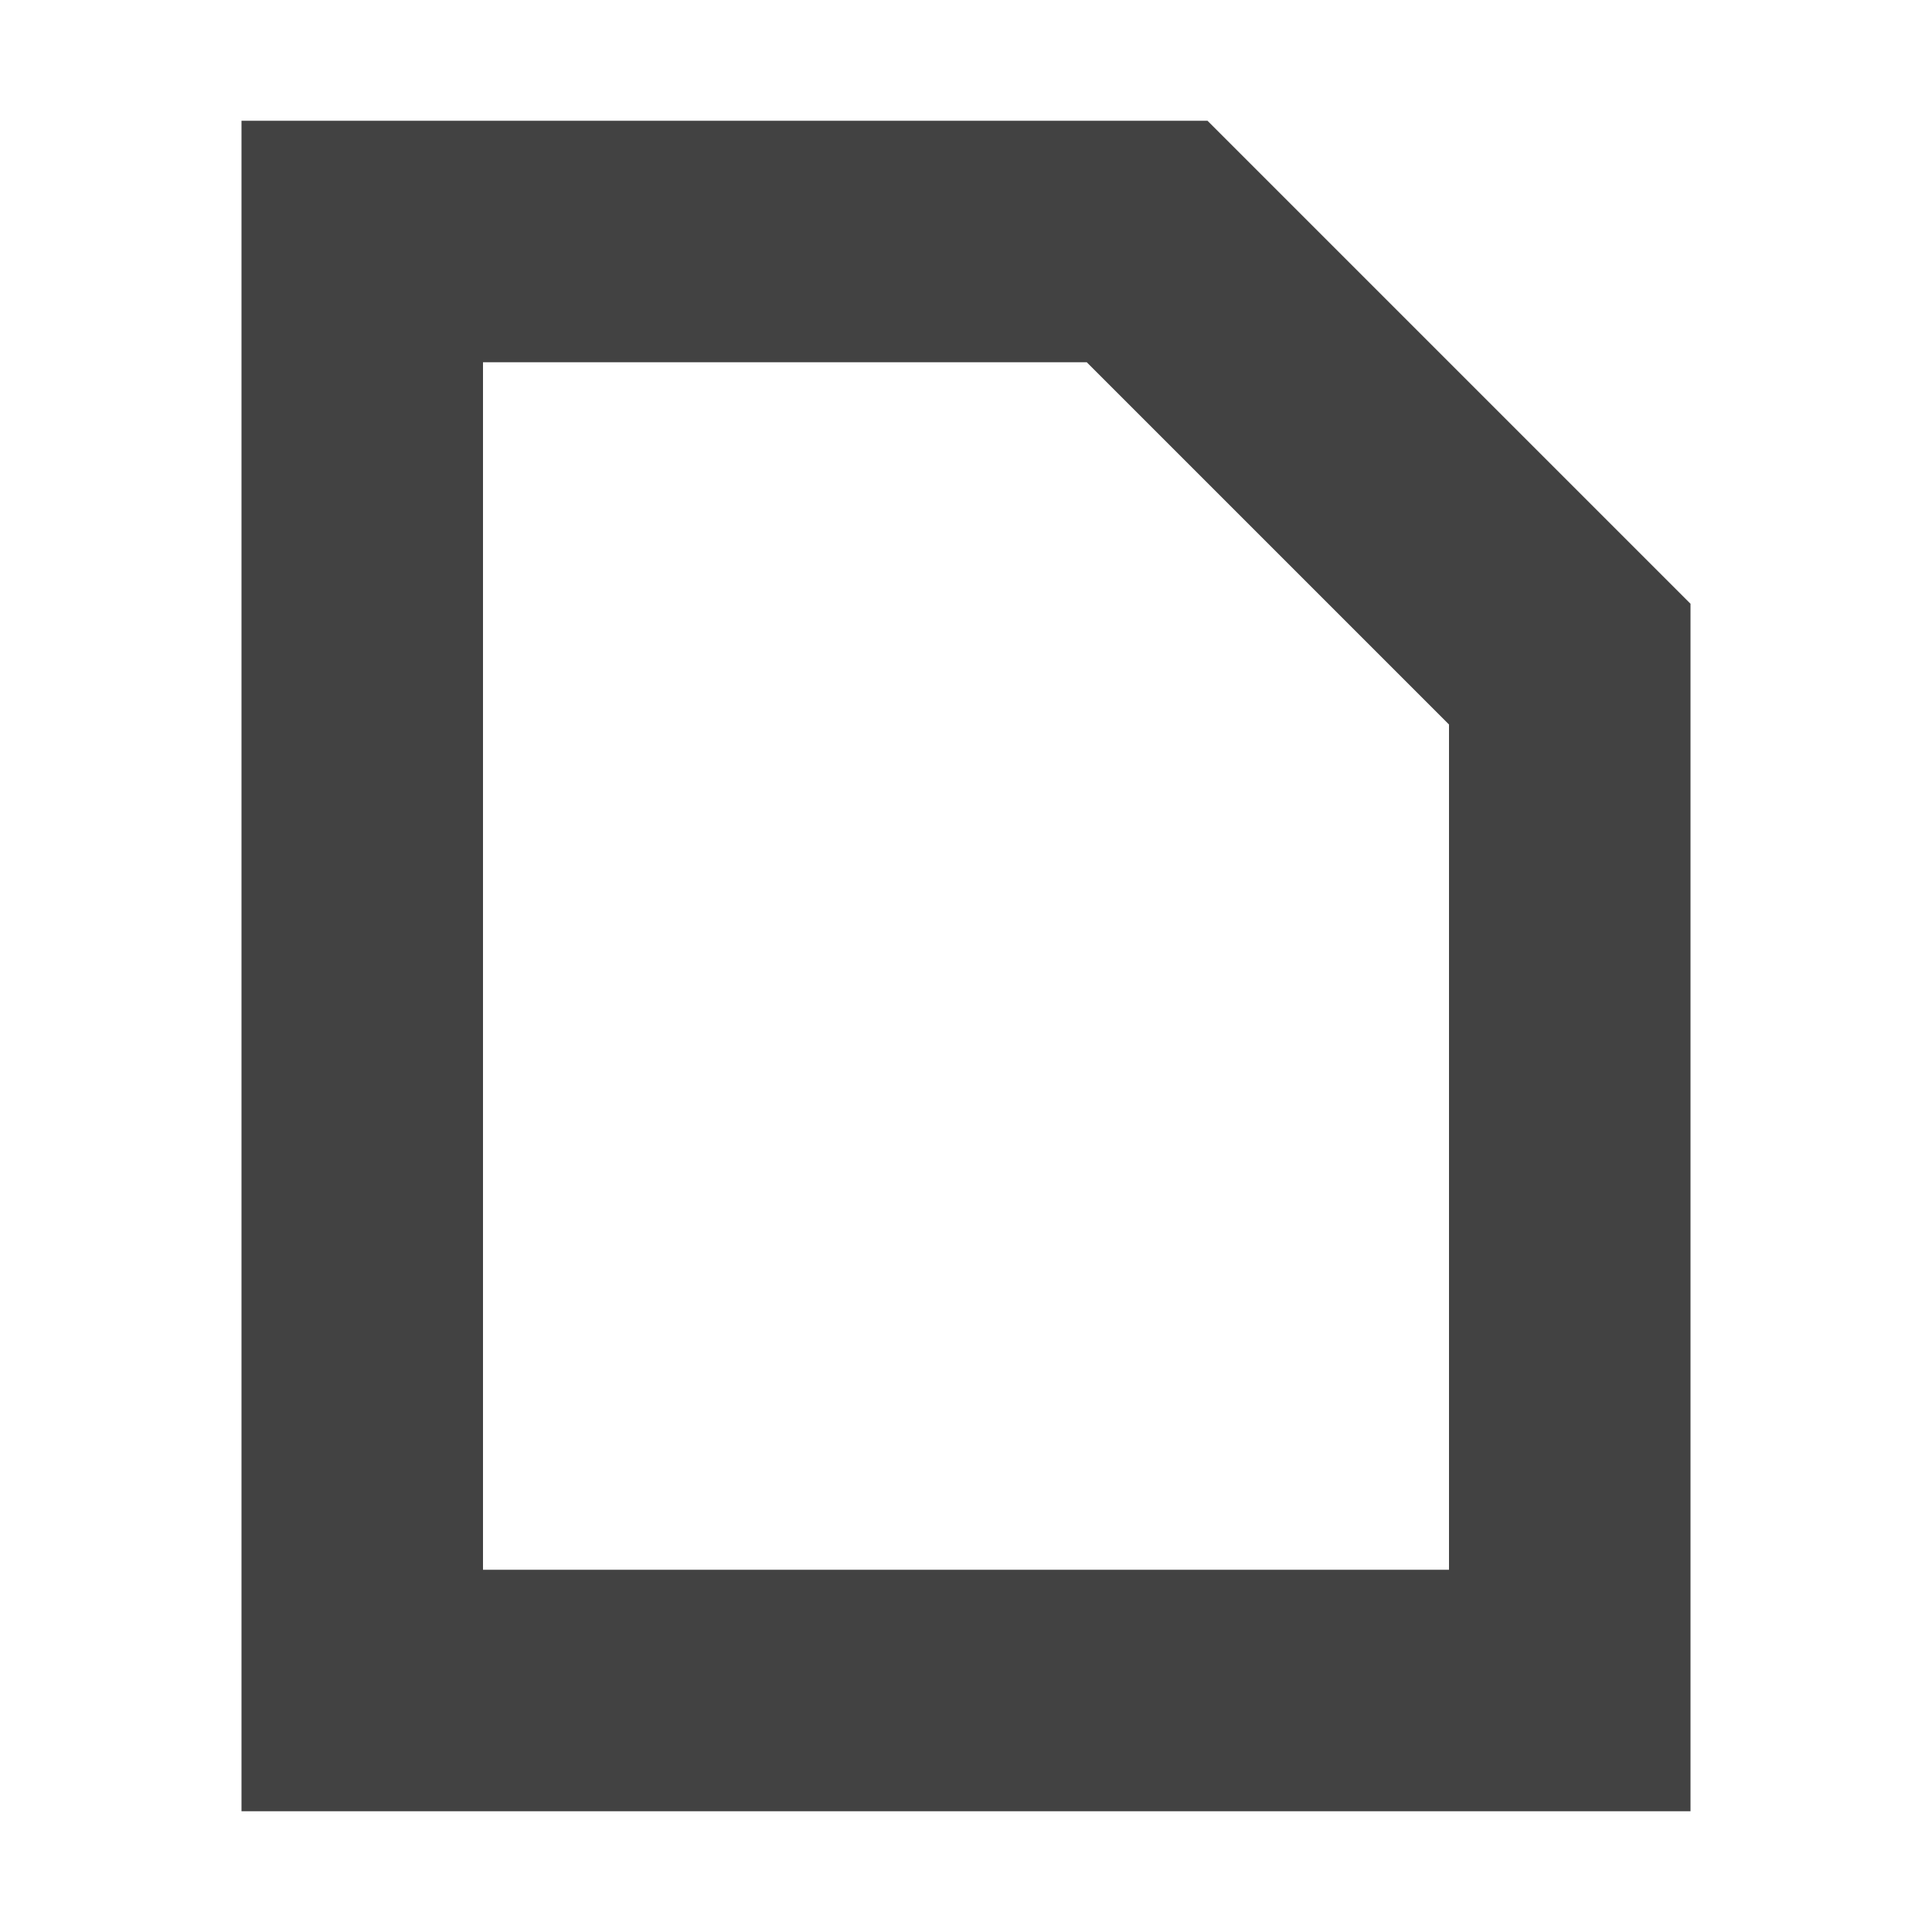
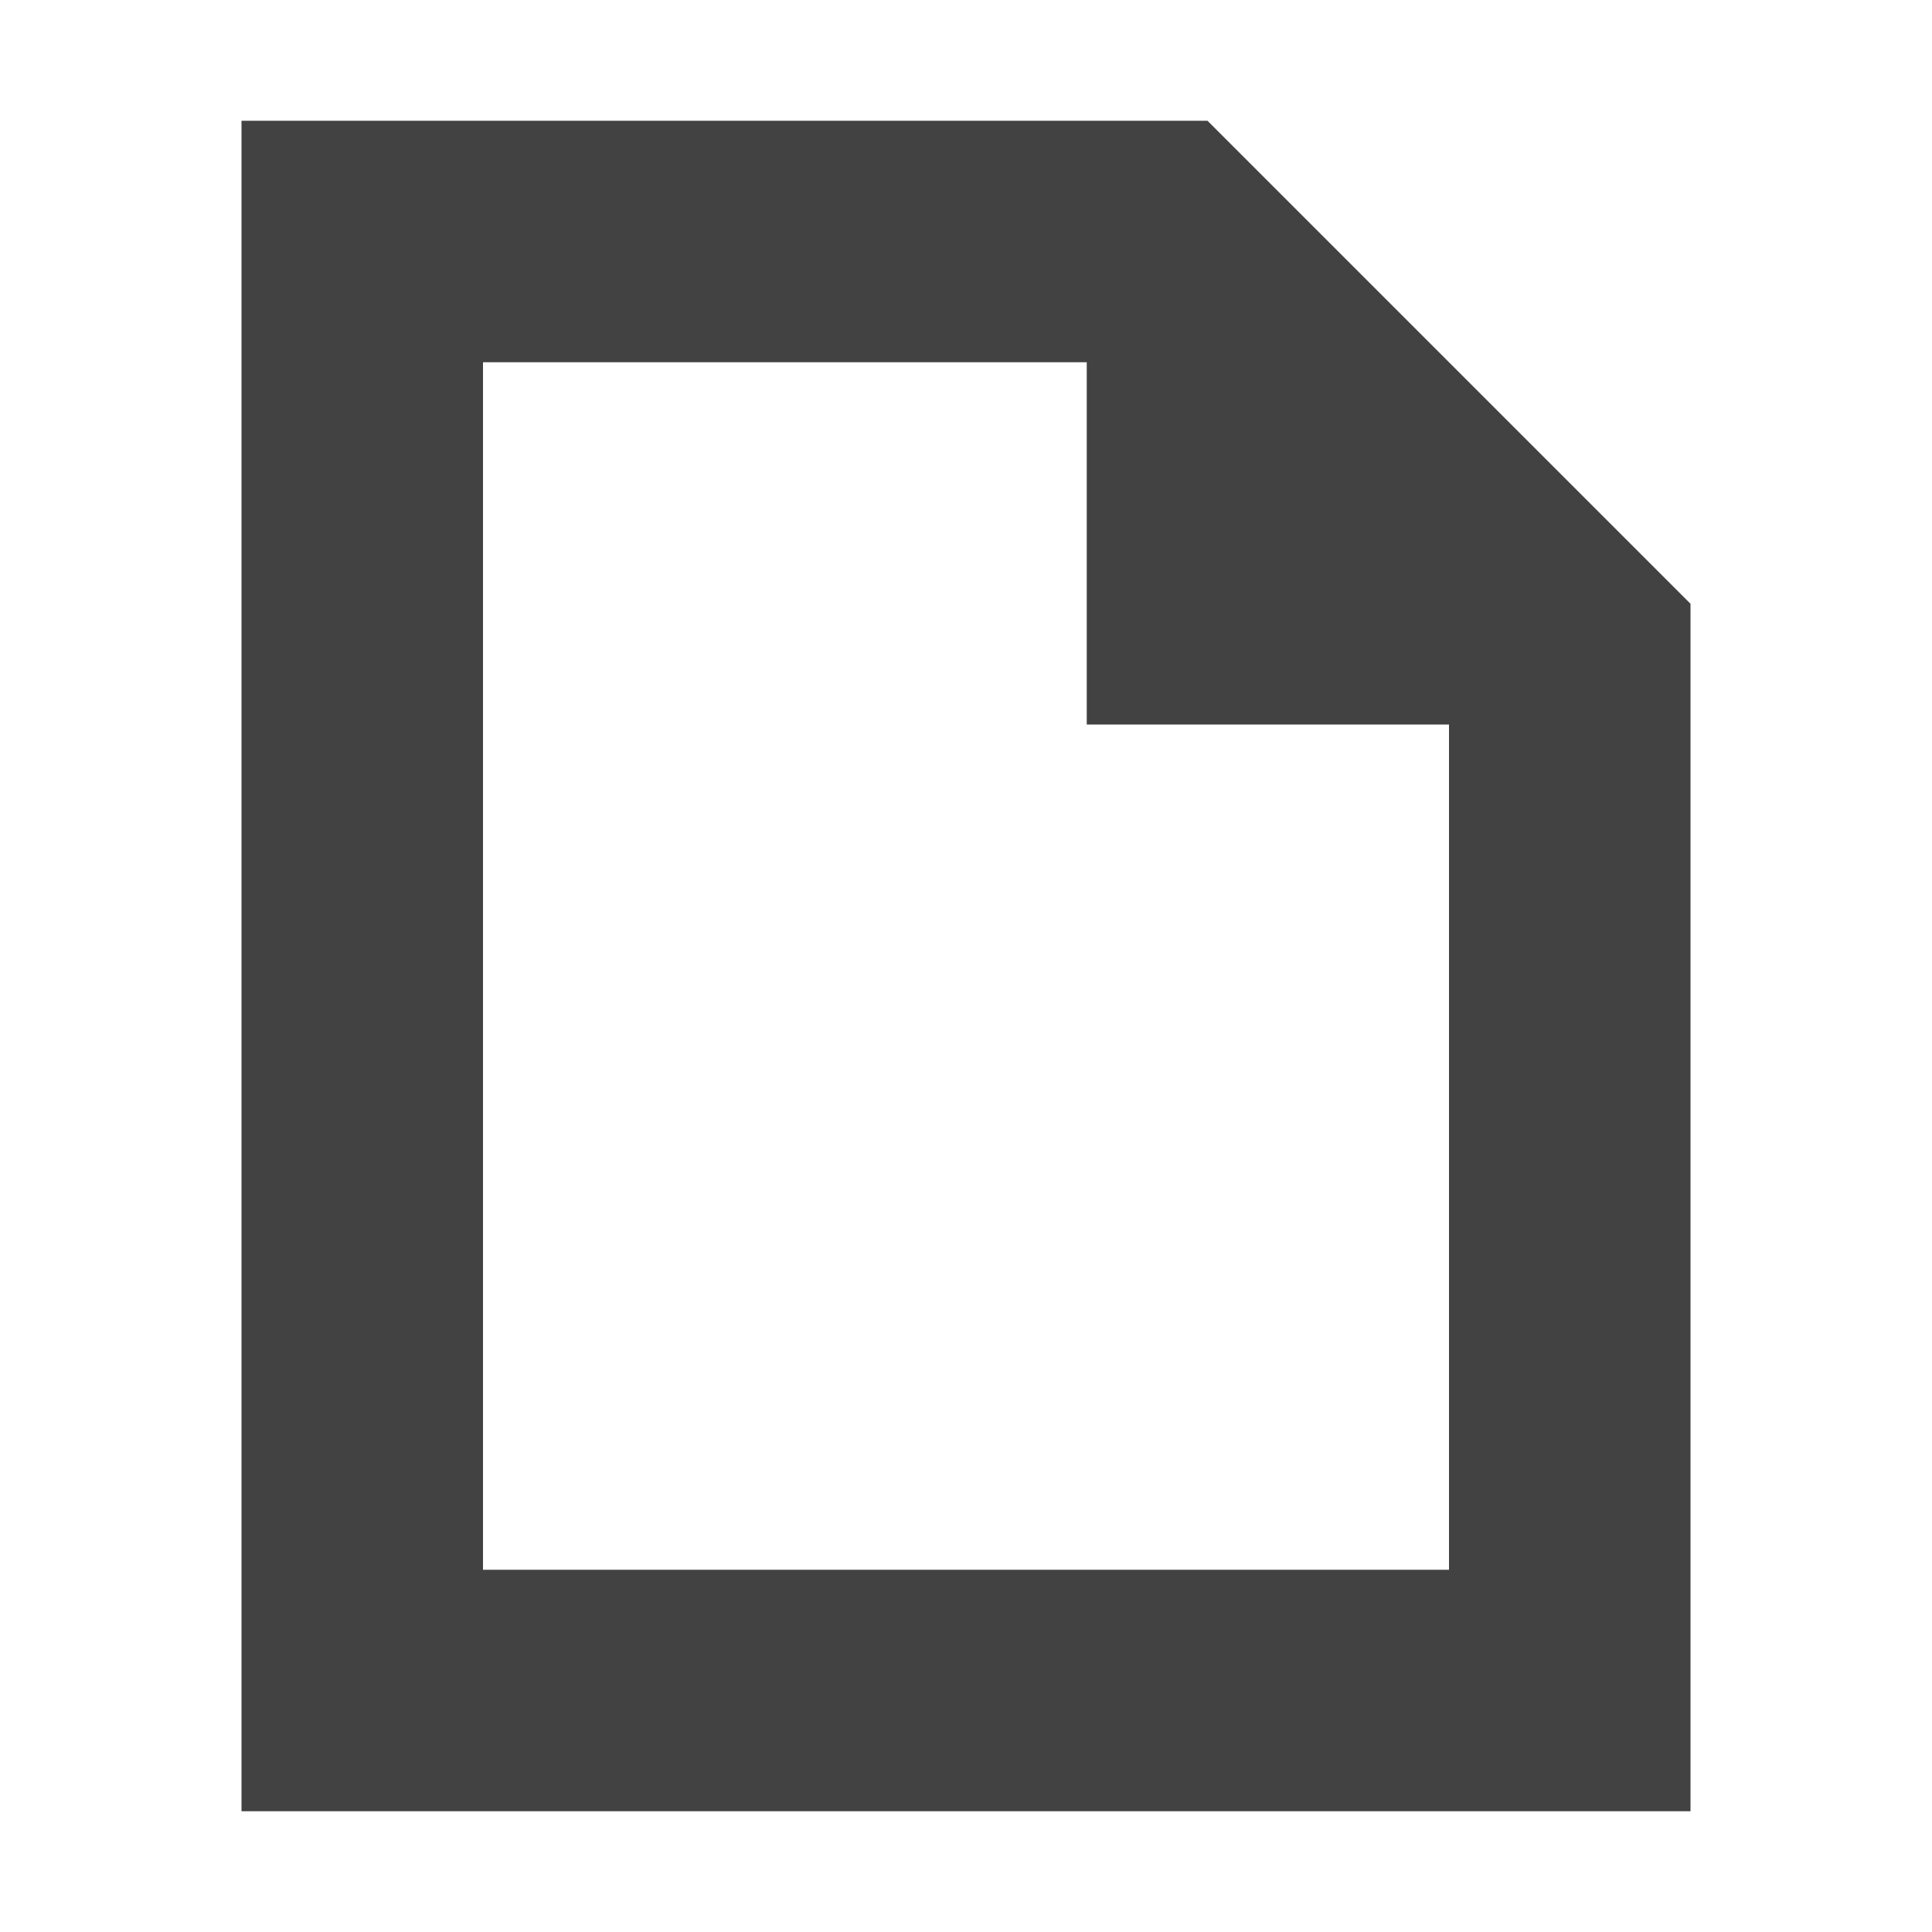
<svg xmlns="http://www.w3.org/2000/svg" width="16px" height="16px" viewBox="0 0 16 16" version="1.1">
  <g id="surface1">
    <defs>
      <style id="current-color-scheme" type="text/css">
   .ColorScheme-Text { color:#424242; } .ColorScheme-Highlight { color:#eeeeee; }
  </style>
    </defs>
-     <path style="fill:currentColor" class="ColorScheme-Text" d="M 2 1 L 2 15 L 14 15 L 14 5 L 10 1 Z M 4 3 L 9 3 L 12 6 L 12 13 L 4 13 Z M 4 3 " />
+     <path style="fill:currentColor" class="ColorScheme-Text" d="M 2 1 L 2 15 L 14 15 L 14 5 L 10 1 Z M 4 3 L 9 3 L 9 6 L 12 6 L 12 13 L 4 13 Z M 4 3 " />
  </g>
</svg>
